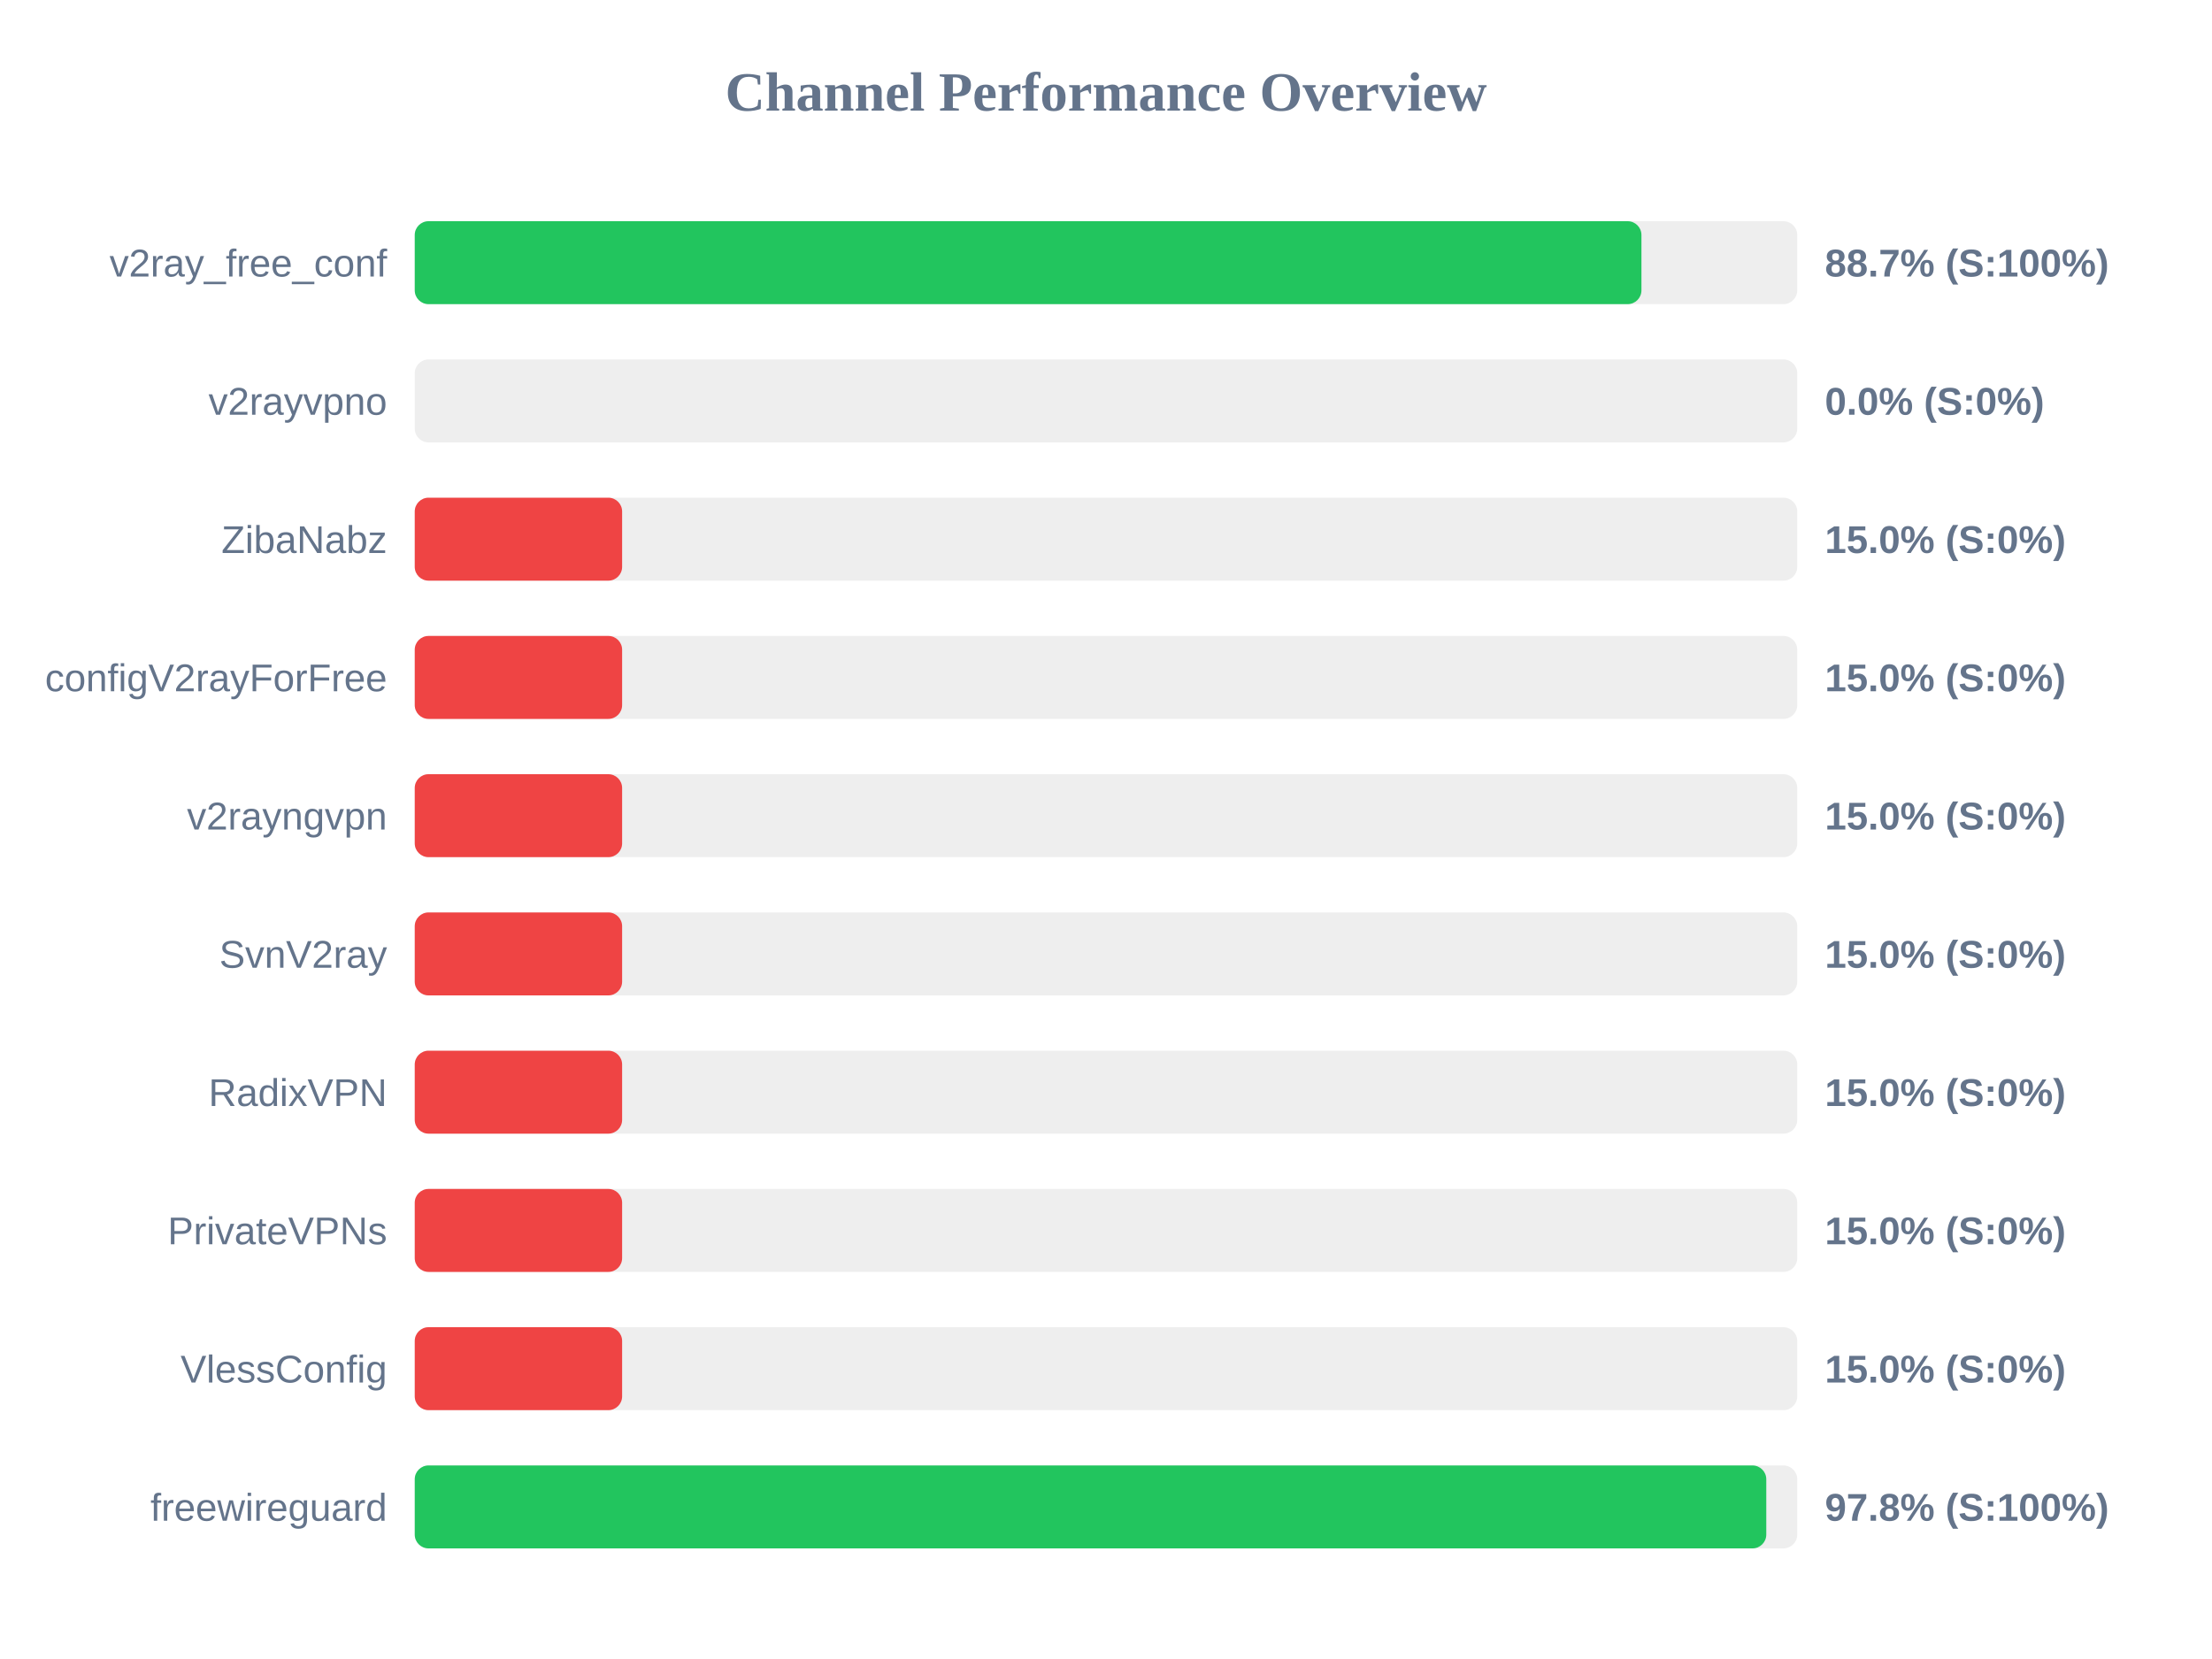
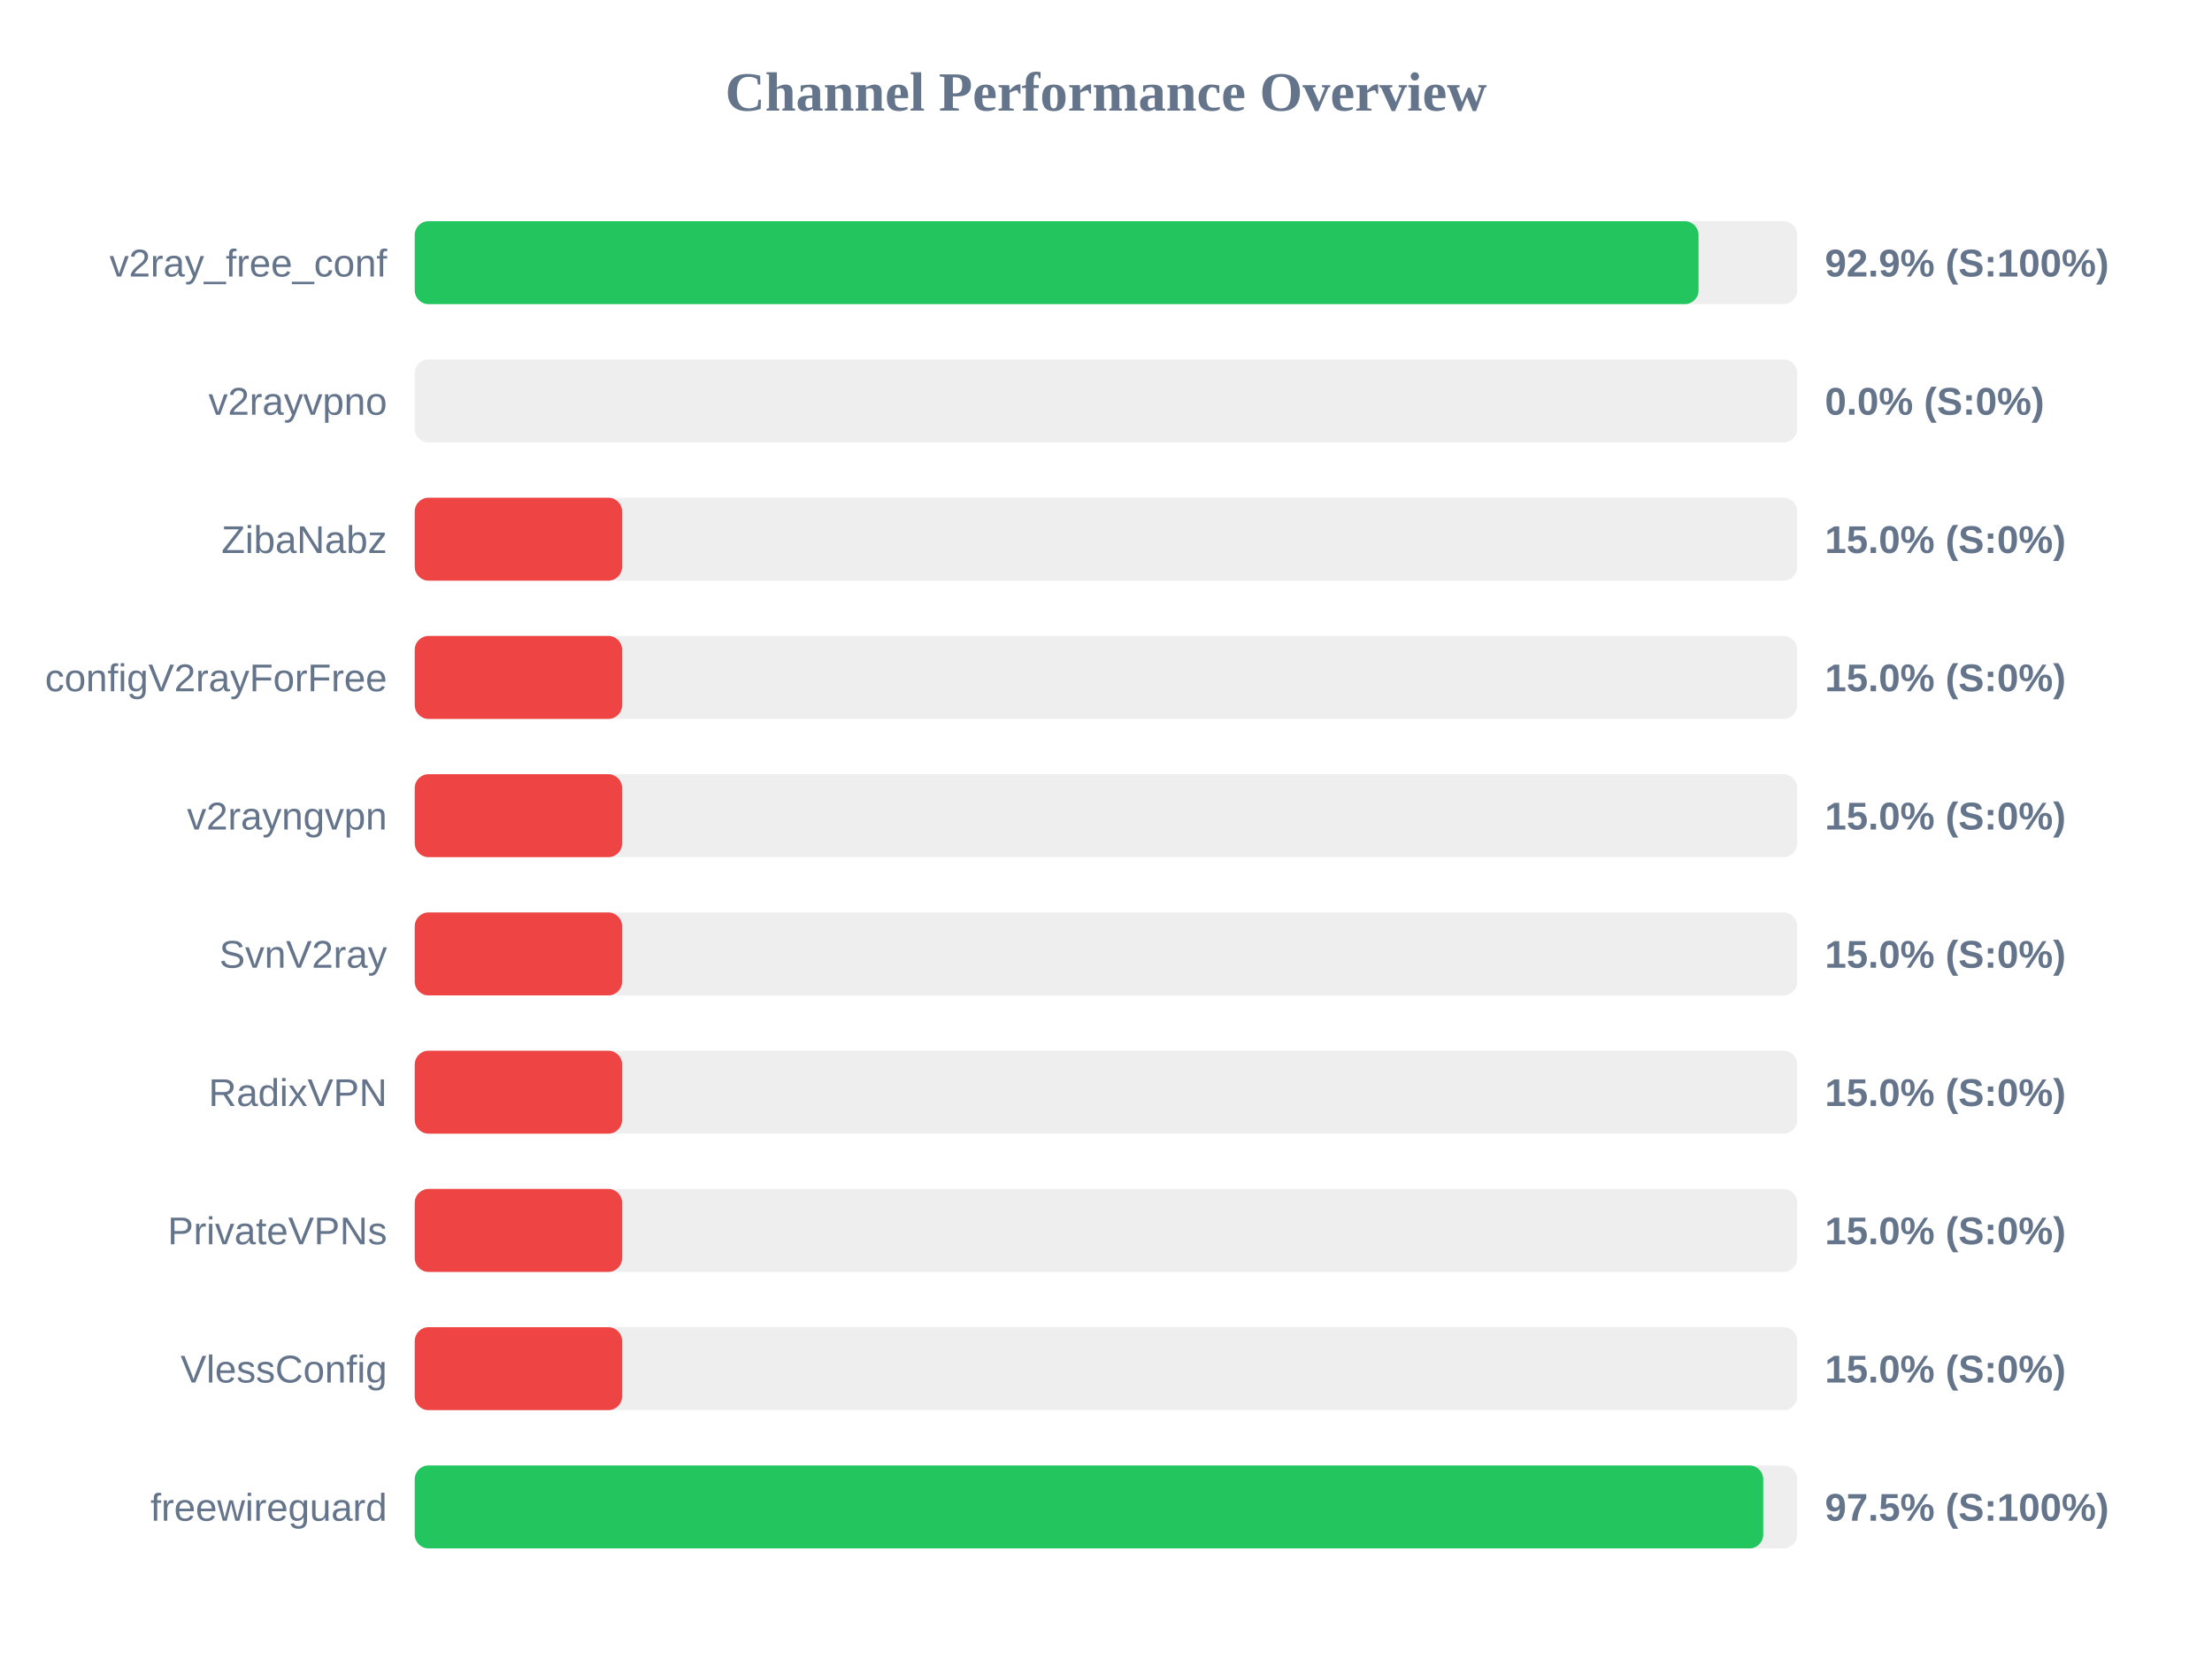
<svg xmlns="http://www.w3.org/2000/svg" width="800" height="600" version="1.1">
  <style>
        .row { font: 14px Arial; fill: #64748b; }
        .score { font: bold 14px Arial; fill: #64748b; }
    </style>
  <text x="400" y="40" text-anchor="middle" font-size="20px" font-weight="bold" fill="#64748b">Channel Performance Overview</text>
  <rect x="150" y="80" width="500" height="30" fill="#eee" rx="5" />
-   <rect x="150" y="80" width="443.65" height="30" fill="#22c55e" rx="5" />
+   <rect x="150" y="80" width="464.3" height="30" fill="#22c55e" rx="5" />
  <text x="140" y="100" text-anchor="end" class="row">v2ray_free_conf</text>
-   <text x="660" y="100" text-anchor="start" class="score">88.7% (S:100%)</text>
+   <text x="660" y="100" text-anchor="start" class="score">92.9% (S:100%)</text>
  <rect x="150" y="130" width="500" height="30" fill="#eee" rx="5" />
  <rect x="150" y="130" width="0.0" height="30" fill="#ef4444" rx="5" />
  <text x="140" y="150" text-anchor="end" class="row">v2rayvpno</text>
  <text x="660" y="150" text-anchor="start" class="score">0.0% (S:0%)</text>
  <rect x="150" y="180" width="500" height="30" fill="#eee" rx="5" />
  <rect x="150" y="180" width="75.0" height="30" fill="#ef4444" rx="5" />
  <text x="140" y="200" text-anchor="end" class="row">ZibaNabz</text>
  <text x="660" y="200" text-anchor="start" class="score">15.0% (S:0%)</text>
  <rect x="150" y="230" width="500" height="30" fill="#eee" rx="5" />
  <rect x="150" y="230" width="75.0" height="30" fill="#ef4444" rx="5" />
  <text x="140" y="250" text-anchor="end" class="row">configV2rayForFree</text>
  <text x="660" y="250" text-anchor="start" class="score">15.0% (S:0%)</text>
  <rect x="150" y="280" width="500" height="30" fill="#eee" rx="5" />
  <rect x="150" y="280" width="75.0" height="30" fill="#ef4444" rx="5" />
  <text x="140" y="300" text-anchor="end" class="row">v2rayngvpn</text>
  <text x="660" y="300" text-anchor="start" class="score">15.0% (S:0%)</text>
  <rect x="150" y="330" width="500" height="30" fill="#eee" rx="5" />
  <rect x="150" y="330" width="75.0" height="30" fill="#ef4444" rx="5" />
  <text x="140" y="350" text-anchor="end" class="row">SvnV2ray</text>
  <text x="660" y="350" text-anchor="start" class="score">15.0% (S:0%)</text>
  <rect x="150" y="380" width="500" height="30" fill="#eee" rx="5" />
  <rect x="150" y="380" width="75.0" height="30" fill="#ef4444" rx="5" />
  <text x="140" y="400" text-anchor="end" class="row">RadixVPN</text>
  <text x="660" y="400" text-anchor="start" class="score">15.0% (S:0%)</text>
  <rect x="150" y="430" width="500" height="30" fill="#eee" rx="5" />
  <rect x="150" y="430" width="75.0" height="30" fill="#ef4444" rx="5" />
  <text x="140" y="450" text-anchor="end" class="row">PrivateVPNs</text>
  <text x="660" y="450" text-anchor="start" class="score">15.0% (S:0%)</text>
  <rect x="150" y="480" width="500" height="30" fill="#eee" rx="5" />
  <rect x="150" y="480" width="75.0" height="30" fill="#ef4444" rx="5" />
  <text x="140" y="500" text-anchor="end" class="row">VlessConfig</text>
  <text x="660" y="500" text-anchor="start" class="score">15.0% (S:0%)</text>
  <rect x="150" y="530" width="500" height="30" fill="#eee" rx="5" />
-   <rect x="150" y="530" width="488.8" height="30" fill="#22c55e" rx="5" />
+   <rect x="150" y="530" width="487.7" height="30" fill="#22c55e" rx="5" />
  <text x="140" y="550" text-anchor="end" class="row">freewireguard</text>
-   <text x="660" y="550" text-anchor="start" class="score">97.8% (S:100%)</text>
+   <text x="660" y="550" text-anchor="start" class="score">97.5% (S:100%)</text>
</svg>
